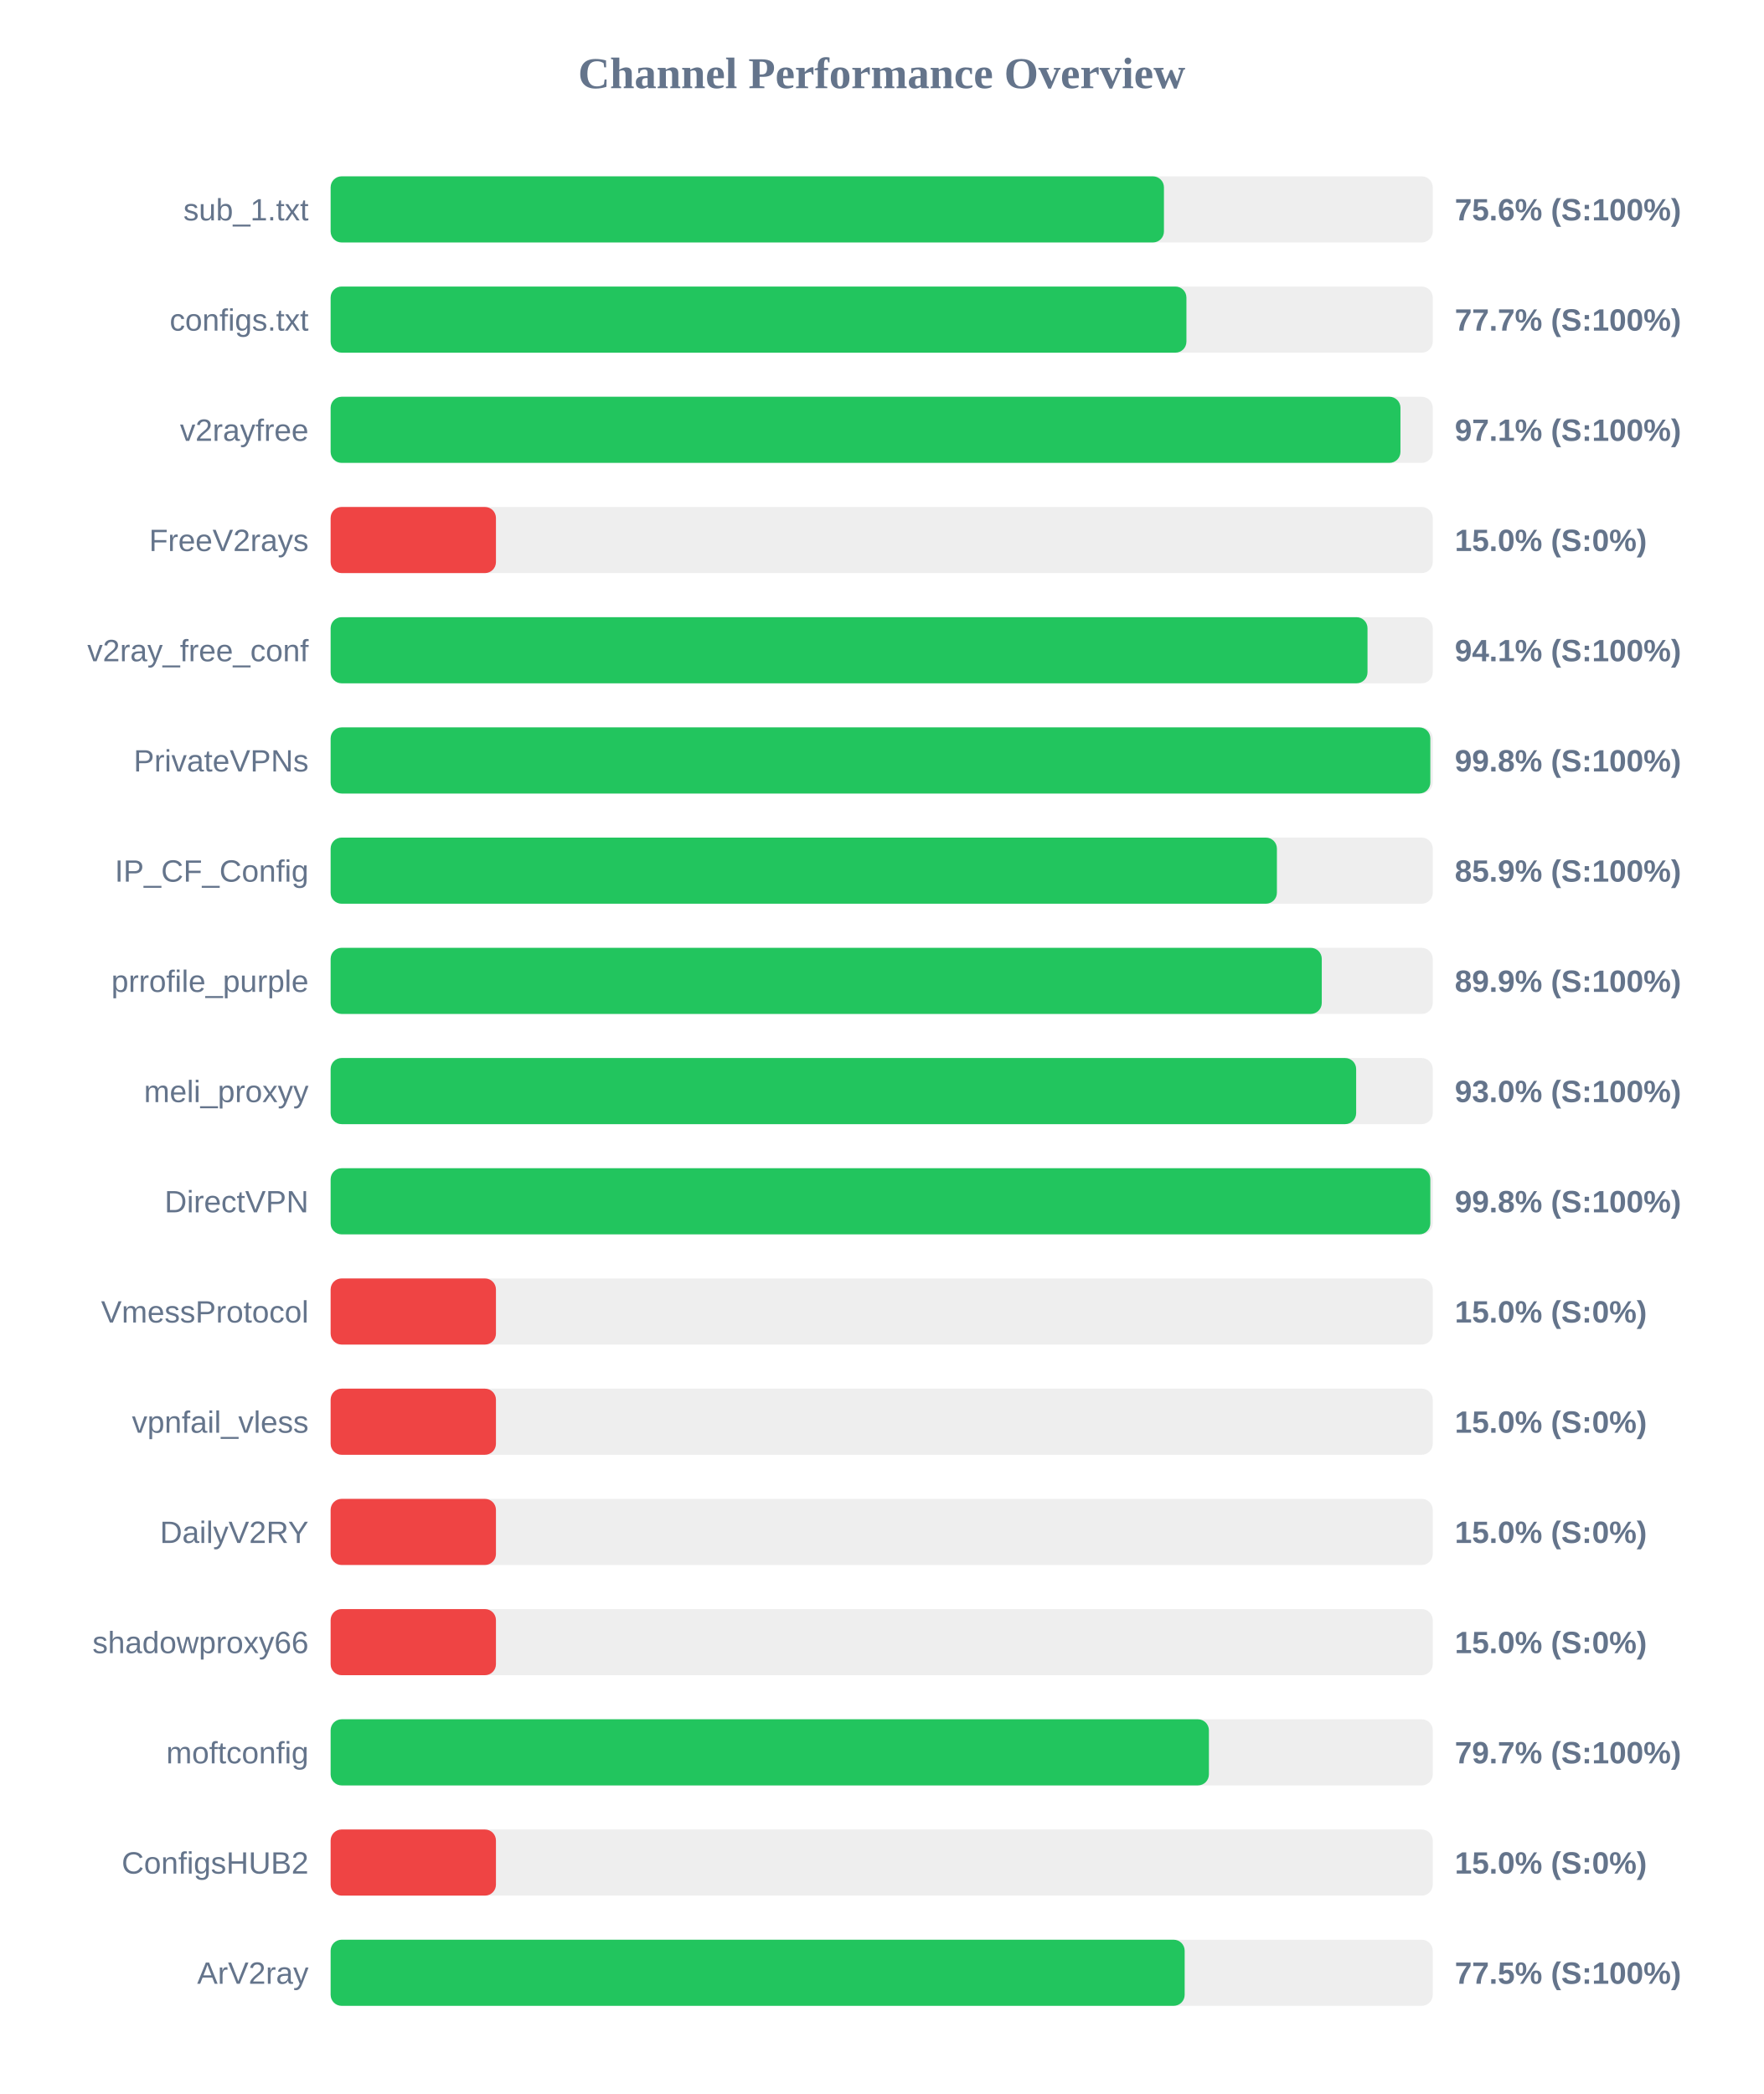
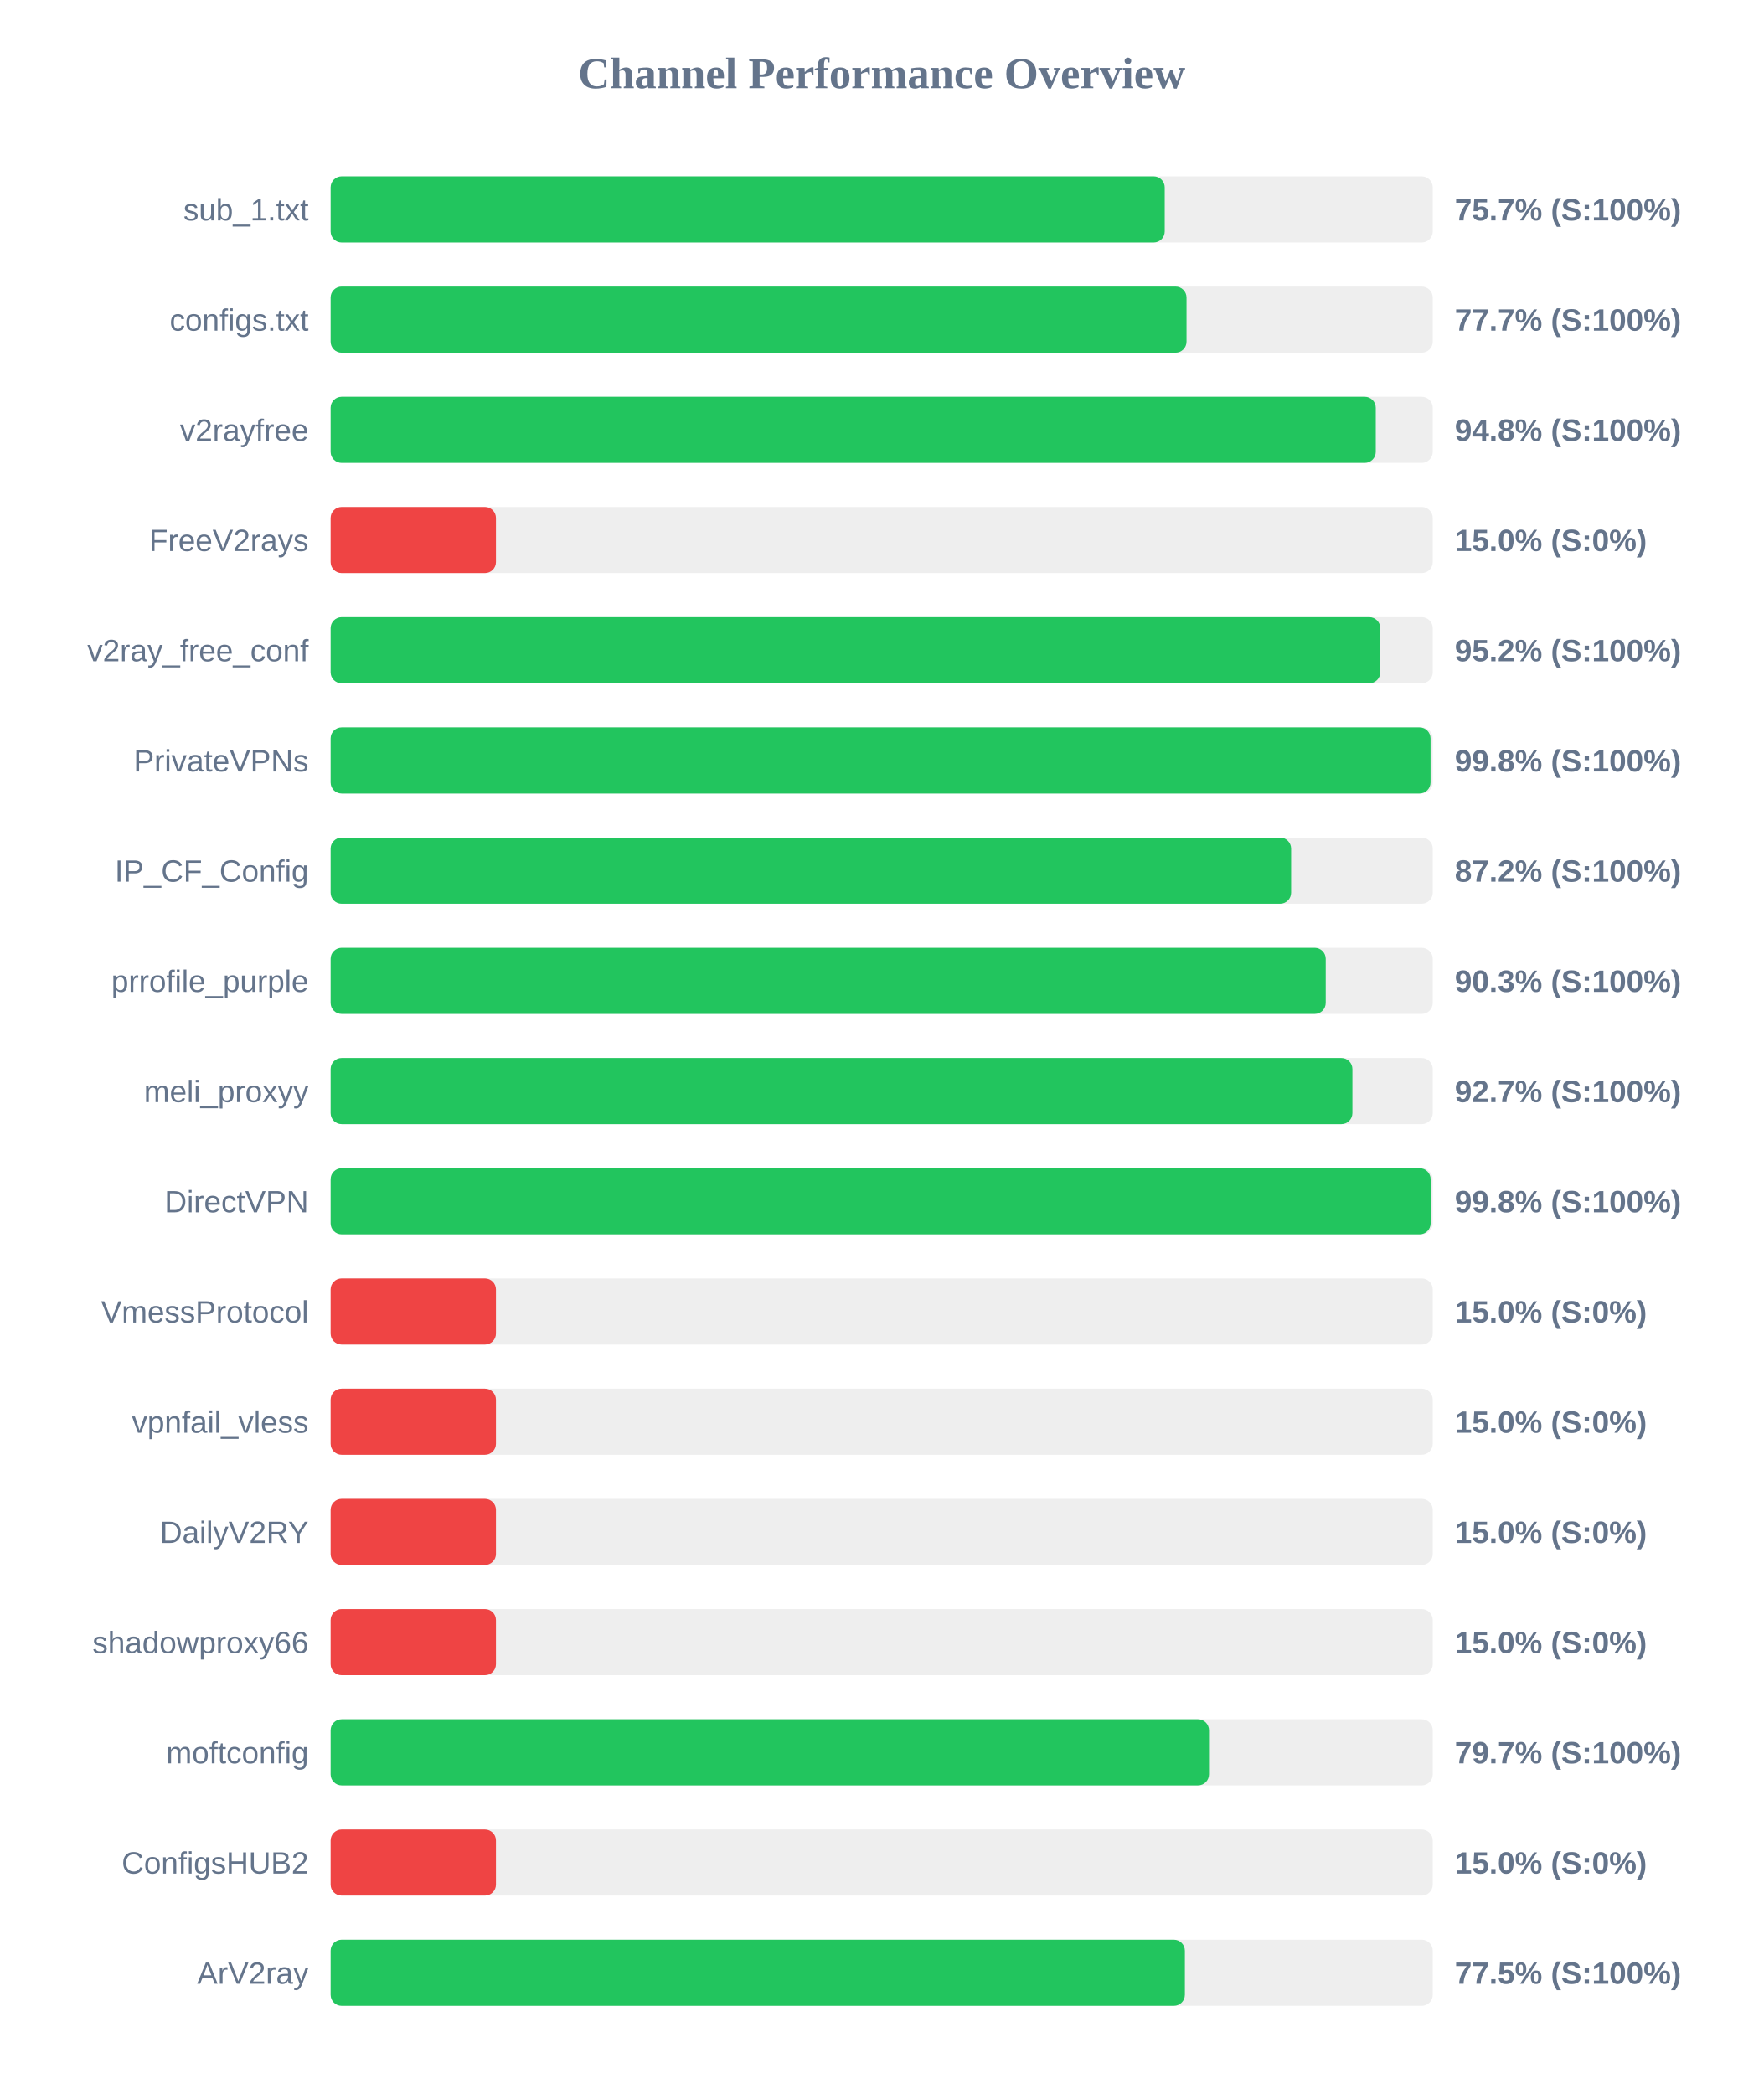
<svg xmlns="http://www.w3.org/2000/svg" width="800" height="950" version="1.1">
  <style>
        .row { font: 14px Arial; fill: #64748b; }
        .score { font: bold 14px Arial; fill: #64748b; }
    </style>
  <text x="400" y="40" text-anchor="middle" font-size="20px" font-weight="bold" fill="#64748b">Channel Performance Overview</text>
  <rect x="150" y="80" width="500" height="30" fill="#eee" rx="5" />
-   <rect x="150" y="80" width="378.05" height="30" fill="#22c55e" rx="5" />
+   <rect x="150" y="80" width="378.4" height="30" fill="#22c55e" rx="5" />
  <text x="140" y="100" text-anchor="end" class="row">sub_1.txt</text>
-   <text x="660" y="100" text-anchor="start" class="score">75.6% (S:100%)</text>
+   <text x="660" y="100" text-anchor="start" class="score">75.7% (S:100%)</text>
  <rect x="150" y="130" width="500" height="30" fill="#eee" rx="5" />
-   <rect x="150" y="130" width="388.25" height="30" fill="#22c55e" rx="5" />
+   <rect x="150" y="130" width="388.3" height="30" fill="#22c55e" rx="5" />
  <text x="140" y="150" text-anchor="end" class="row">configs.txt</text>
  <text x="660" y="150" text-anchor="start" class="score">77.7% (S:100%)</text>
  <rect x="150" y="180" width="500" height="30" fill="#eee" rx="5" />
-   <rect x="150" y="180" width="485.35" height="30" fill="#22c55e" rx="5" />
+   <rect x="150" y="180" width="474.15" height="30" fill="#22c55e" rx="5" />
  <text x="140" y="200" text-anchor="end" class="row">v2rayfree</text>
-   <text x="660" y="200" text-anchor="start" class="score">97.1% (S:100%)</text>
+   <text x="660" y="200" text-anchor="start" class="score">94.8% (S:100%)</text>
  <rect x="150" y="230" width="500" height="30" fill="#eee" rx="5" />
  <rect x="150" y="230" width="75.0" height="30" fill="#ef4444" rx="5" />
  <text x="140" y="250" text-anchor="end" class="row">FreeV2rays</text>
  <text x="660" y="250" text-anchor="start" class="score">15.0% (S:0%)</text>
  <rect x="150" y="280" width="500" height="30" fill="#eee" rx="5" />
-   <rect x="150" y="280" width="470.4" height="30" fill="#22c55e" rx="5" />
+   <rect x="150" y="280" width="476.2" height="30" fill="#22c55e" rx="5" />
  <text x="140" y="300" text-anchor="end" class="row">v2ray_free_conf</text>
-   <text x="660" y="300" text-anchor="start" class="score">94.1% (S:100%)</text>
+   <text x="660" y="300" text-anchor="start" class="score">95.2% (S:100%)</text>
  <rect x="150" y="330" width="500" height="30" fill="#eee" rx="5" />
-   <rect x="150" y="330" width="498.9" height="30" fill="#22c55e" rx="5" />
+   <rect x="150" y="330" width="499.0" height="30" fill="#22c55e" rx="5" />
  <text x="140" y="350" text-anchor="end" class="row">PrivateVPNs</text>
  <text x="660" y="350" text-anchor="start" class="score">99.8% (S:100%)</text>
  <rect x="150" y="380" width="500" height="30" fill="#eee" rx="5" />
-   <rect x="150" y="380" width="429.3" height="30" fill="#22c55e" rx="5" />
+   <rect x="150" y="380" width="435.75" height="30" fill="#22c55e" rx="5" />
  <text x="140" y="400" text-anchor="end" class="row">IP_CF_Config</text>
-   <text x="660" y="400" text-anchor="start" class="score">85.9% (S:100%)</text>
+   <text x="660" y="400" text-anchor="start" class="score">87.2% (S:100%)</text>
  <rect x="150" y="430" width="500" height="30" fill="#eee" rx="5" />
-   <rect x="150" y="430" width="449.65" height="30" fill="#22c55e" rx="5" />
+   <rect x="150" y="430" width="451.45" height="30" fill="#22c55e" rx="5" />
  <text x="140" y="450" text-anchor="end" class="row">prrofile_purple</text>
-   <text x="660" y="450" text-anchor="start" class="score">89.9% (S:100%)</text>
+   <text x="660" y="450" text-anchor="start" class="score">90.3% (S:100%)</text>
  <rect x="150" y="480" width="500" height="30" fill="#eee" rx="5" />
-   <rect x="150" y="480" width="465.25" height="30" fill="#22c55e" rx="5" />
+   <rect x="150" y="480" width="463.55" height="30" fill="#22c55e" rx="5" />
  <text x="140" y="500" text-anchor="end" class="row">meli_proxyy</text>
-   <text x="660" y="500" text-anchor="start" class="score">93.0% (S:100%)</text>
+   <text x="660" y="500" text-anchor="start" class="score">92.7% (S:100%)</text>
  <rect x="150" y="530" width="500" height="30" fill="#eee" rx="5" />
-   <rect x="150" y="530" width="498.9" height="30" fill="#22c55e" rx="5" />
+   <rect x="150" y="530" width="499.05" height="30" fill="#22c55e" rx="5" />
  <text x="140" y="550" text-anchor="end" class="row">DirectVPN</text>
  <text x="660" y="550" text-anchor="start" class="score">99.8% (S:100%)</text>
  <rect x="150" y="580" width="500" height="30" fill="#eee" rx="5" />
  <rect x="150" y="580" width="75.0" height="30" fill="#ef4444" rx="5" />
  <text x="140" y="600" text-anchor="end" class="row">VmessProtocol</text>
  <text x="660" y="600" text-anchor="start" class="score">15.0% (S:0%)</text>
  <rect x="150" y="630" width="500" height="30" fill="#eee" rx="5" />
  <rect x="150" y="630" width="75.0" height="30" fill="#ef4444" rx="5" />
  <text x="140" y="650" text-anchor="end" class="row">vpnfail_vless</text>
  <text x="660" y="650" text-anchor="start" class="score">15.0% (S:0%)</text>
  <rect x="150" y="680" width="500" height="30" fill="#eee" rx="5" />
  <rect x="150" y="680" width="75.0" height="30" fill="#ef4444" rx="5" />
  <text x="140" y="700" text-anchor="end" class="row">DailyV2RY</text>
  <text x="660" y="700" text-anchor="start" class="score">15.0% (S:0%)</text>
  <rect x="150" y="730" width="500" height="30" fill="#eee" rx="5" />
  <rect x="150" y="730" width="75.0" height="30" fill="#ef4444" rx="5" />
  <text x="140" y="750" text-anchor="end" class="row">shadowproxy66</text>
  <text x="660" y="750" text-anchor="start" class="score">15.0% (S:0%)</text>
  <rect x="150" y="780" width="500" height="30" fill="#eee" rx="5" />
-   <rect x="150" y="780" width="398.45" height="30" fill="#22c55e" rx="5" />
+   <rect x="150" y="780" width="398.5" height="30" fill="#22c55e" rx="5" />
  <text x="140" y="800" text-anchor="end" class="row">moftconfig</text>
  <text x="660" y="800" text-anchor="start" class="score">79.7% (S:100%)</text>
  <rect x="150" y="830" width="500" height="30" fill="#eee" rx="5" />
  <rect x="150" y="830" width="75.0" height="30" fill="#ef4444" rx="5" />
  <text x="140" y="850" text-anchor="end" class="row">ConfigsHUB2</text>
  <text x="660" y="850" text-anchor="start" class="score">15.0% (S:0%)</text>
  <rect x="150" y="880" width="500" height="30" fill="#eee" rx="5" />
-   <rect x="150" y="880" width="387.45" height="30" fill="#22c55e" rx="5" />
+   <rect x="150" y="880" width="387.55" height="30" fill="#22c55e" rx="5" />
  <text x="140" y="900" text-anchor="end" class="row">ArV2ray</text>
  <text x="660" y="900" text-anchor="start" class="score">77.5% (S:100%)</text>
</svg>
